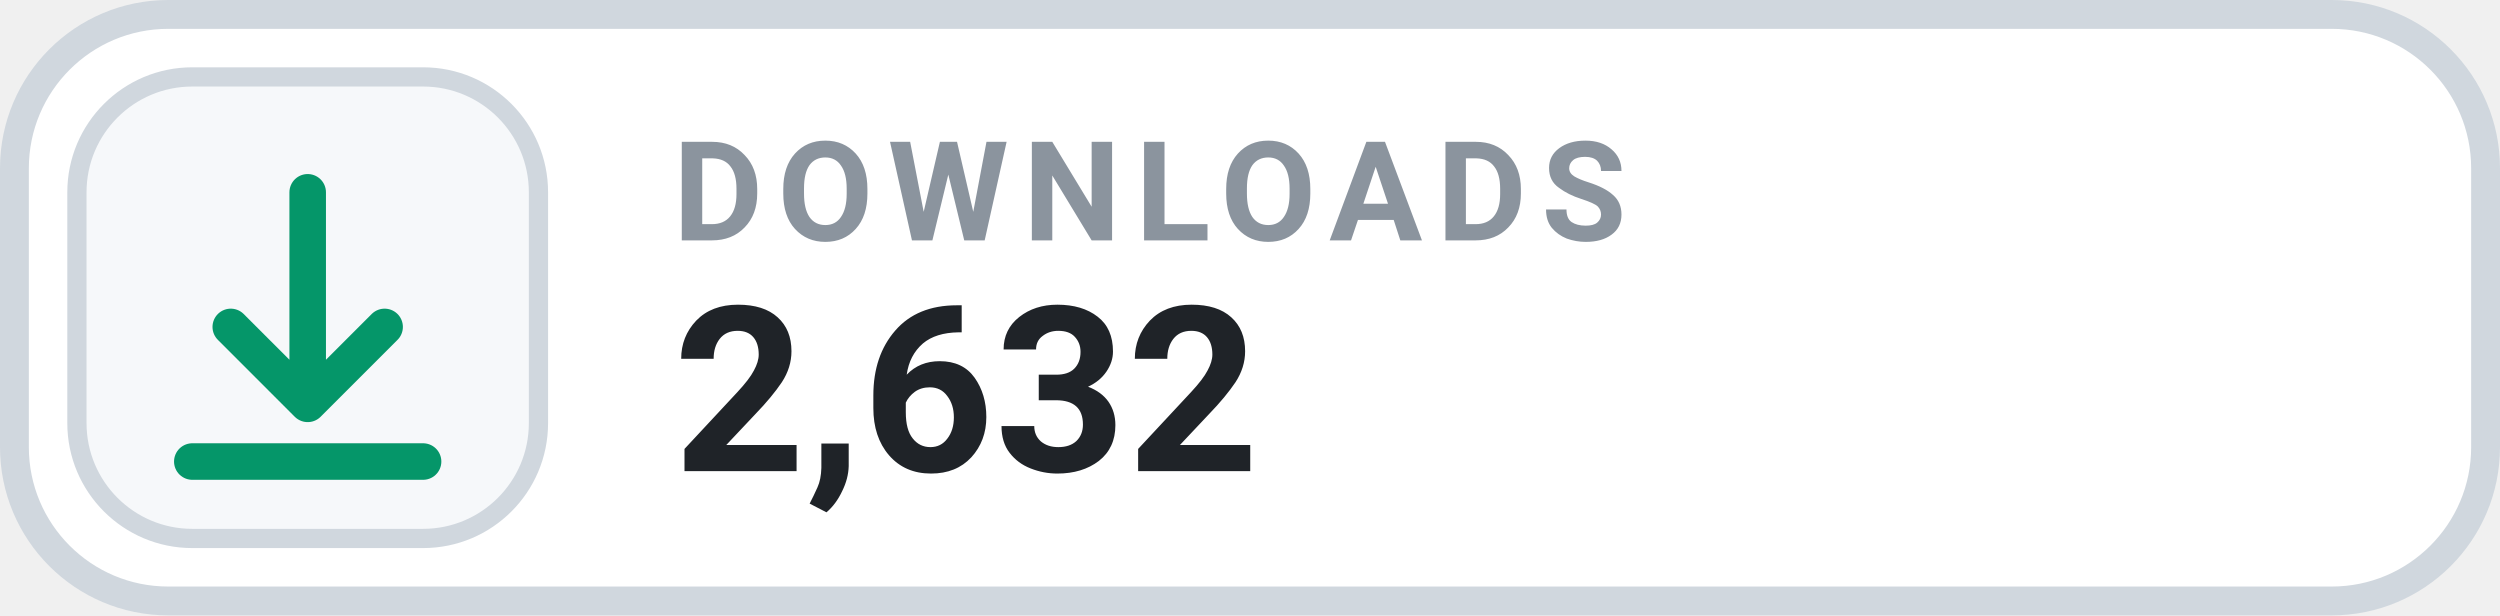
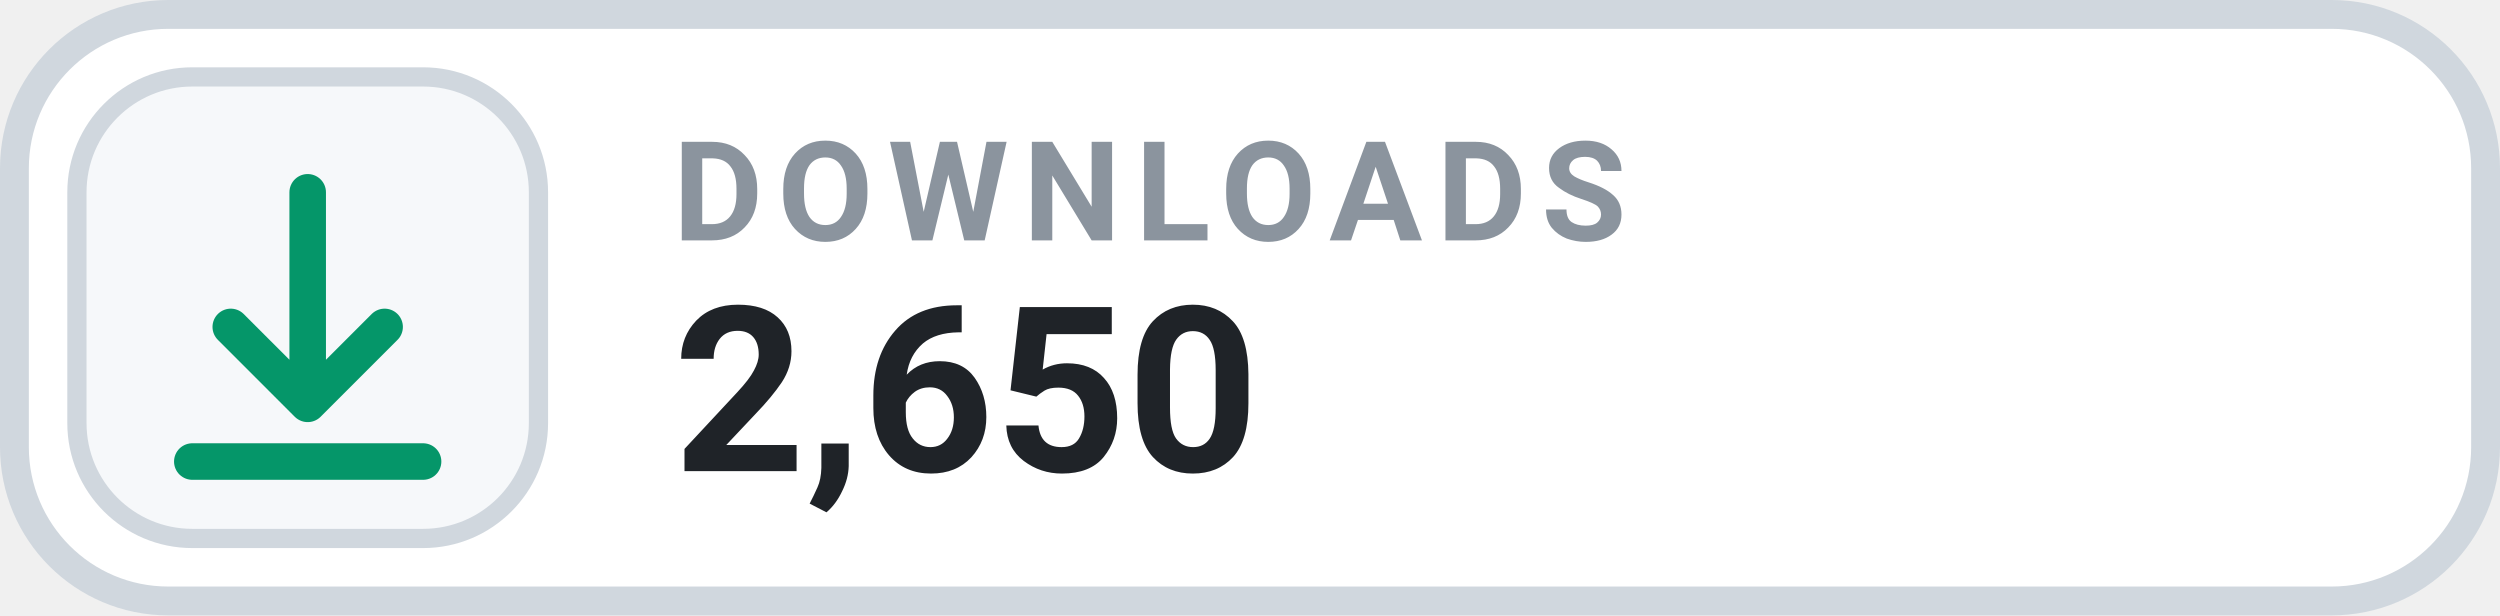
- <svg xmlns="http://www.w3.org/2000/svg" width="130" height="32" viewBox="0 0 130 32" role="img" aria-label="DOWNLOADS 2,632">
+ <svg xmlns="http://www.w3.org/2000/svg" width="130" height="32" viewBox="0 0 130 32" role="img" aria-label="DOWNLOADS 2,650">
  <rect x=".75" y=".75" width="128.5" height="30.5" rx="8" fill="#FFFFFF" stroke="#D0D7DE" stroke-width="1.5" />
  <rect x="4" y="4" width="24" height="24" rx="6" fill="#F6F8FA" stroke="#D0D7DE" stroke-width="1" />
  <g transform="translate(16 16)" style="color:#059669;">
    <path d="M0 -6 v11 m0 0 l4 -4 m-4 4 l-4 -4 M-6 8 h12" fill="none" stroke="currentColor" stroke-width="1.9" stroke-linecap="round" stroke-linejoin="round" />
  </g>
  <text x="35" y="12.5" fill="#8B949E" font-family="-apple-system,BlinkMacSystemFont,'Segoe UI',Roboto,Helvetica,Arial,sans-serif" font-size="7.2" font-weight="700" letter-spacing=".75">DOWNLOADS</text>
-   <text x="35" y="24.5" fill="#1F2328" font-family="-apple-system,BlinkMacSystemFont,'Segoe UI',Roboto,Helvetica,Arial,sans-serif" font-size="12" font-weight="700">2,632</text>
+   <text x="35" y="24.5" fill="#1F2328" font-family="-apple-system,BlinkMacSystemFont,'Segoe UI',Roboto,Helvetica,Arial,sans-serif" font-size="12" font-weight="700">2,650</text>
</svg>
